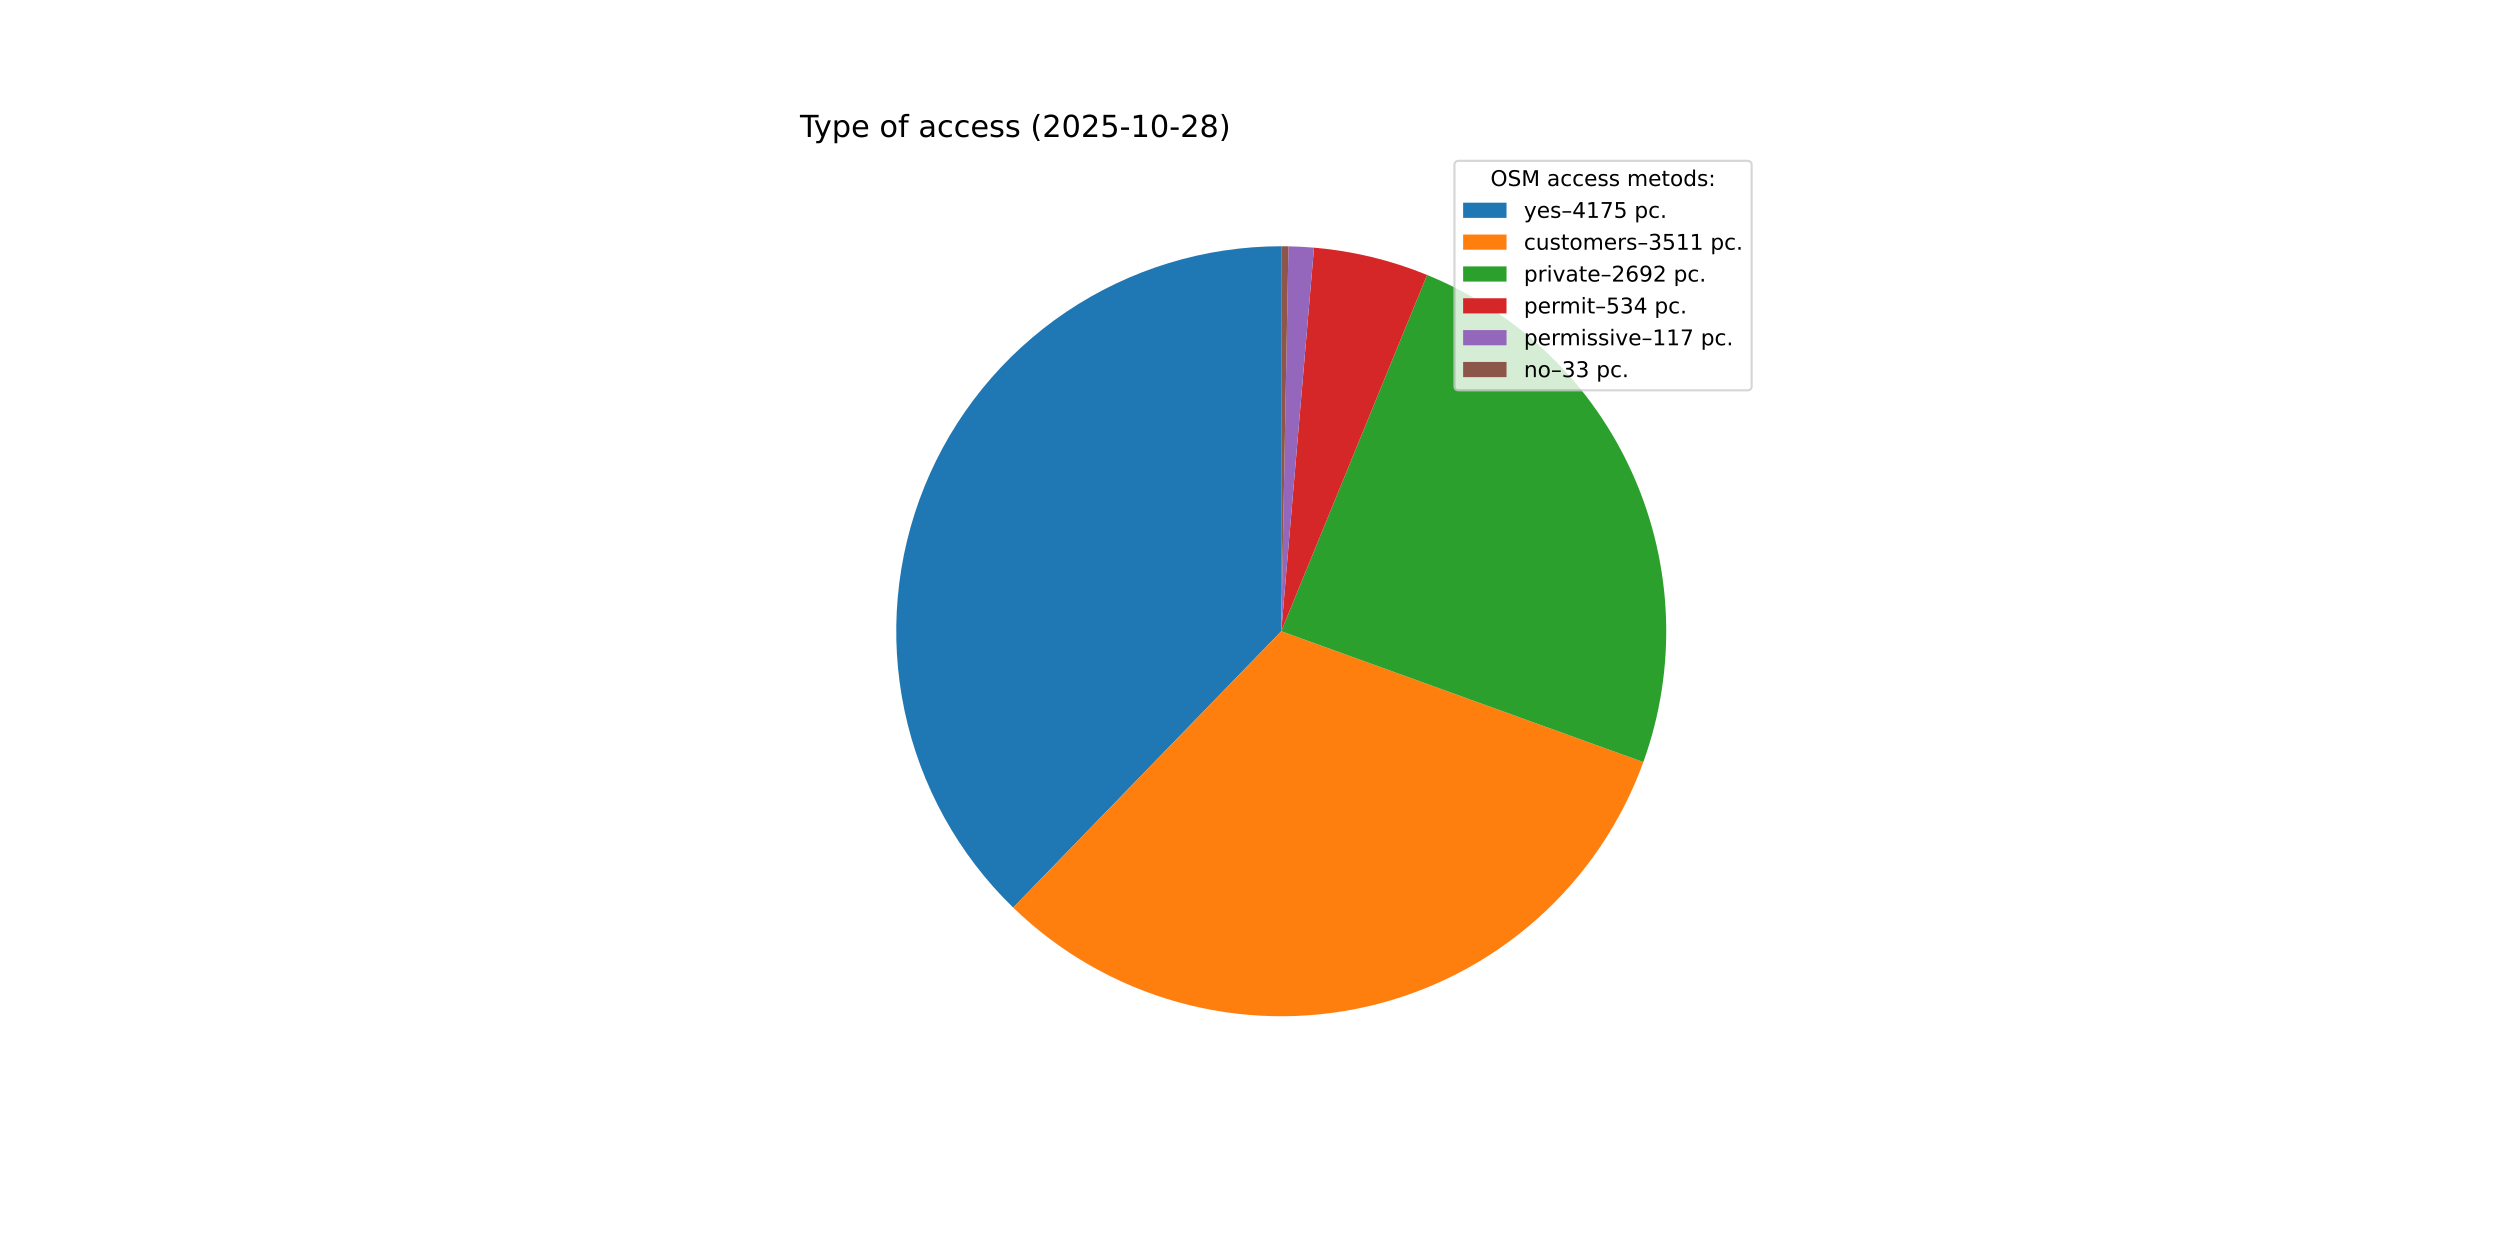
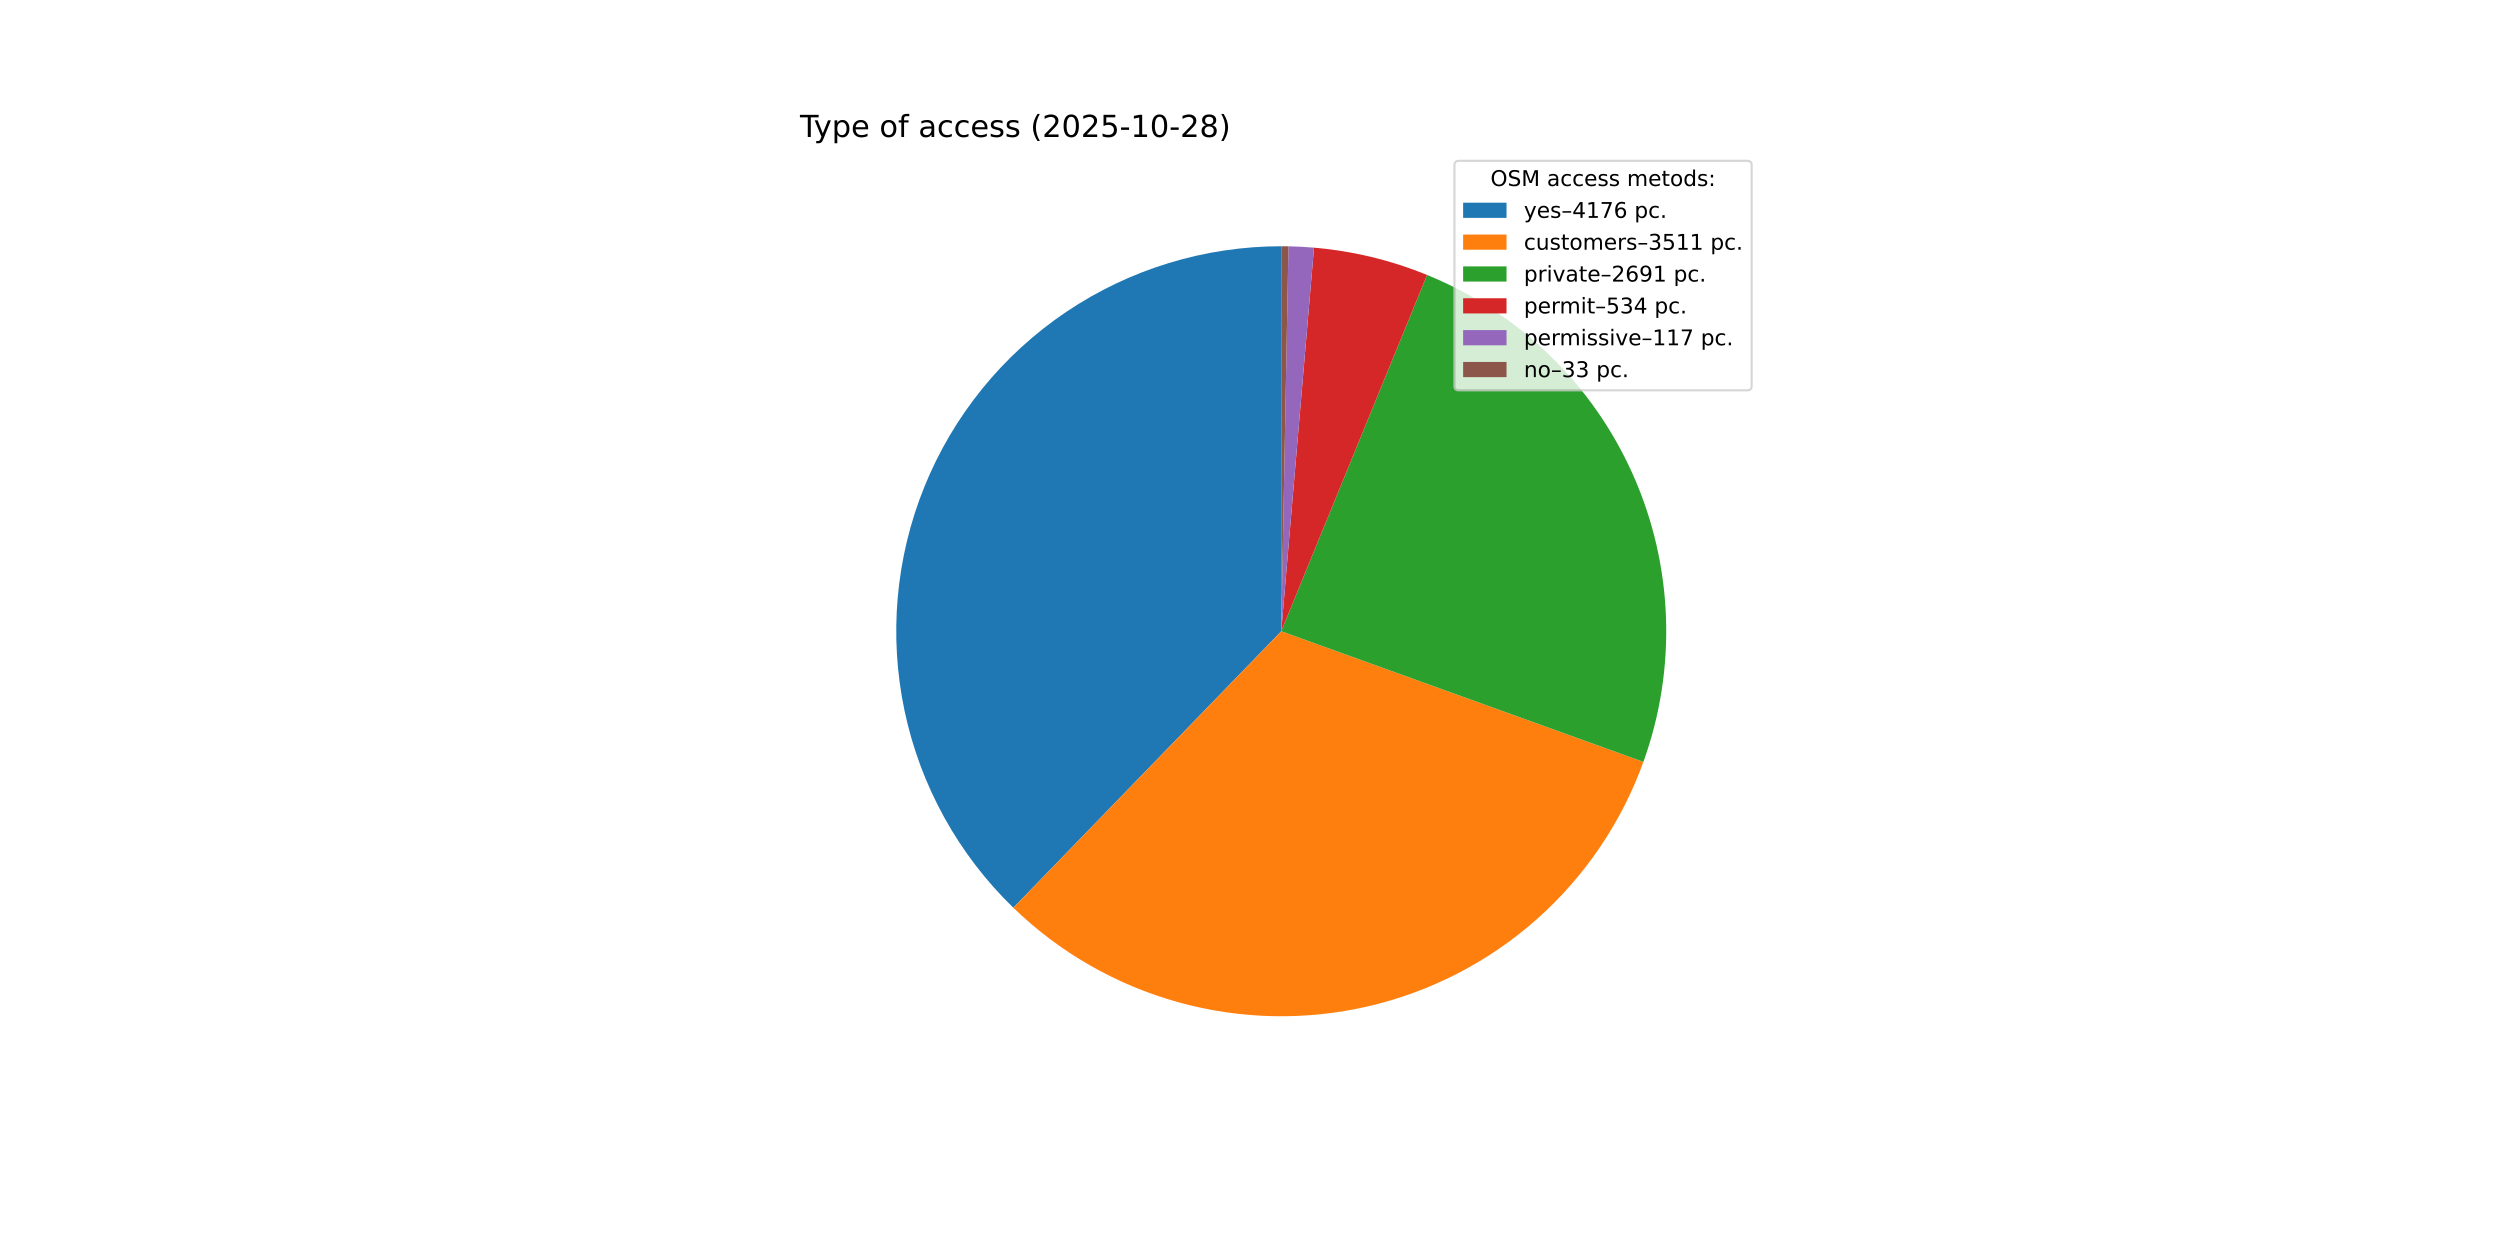
<svg xmlns="http://www.w3.org/2000/svg" xmlns:xlink="http://www.w3.org/1999/xlink" width="1152pt" height="576pt" viewBox="0 0 1152 576" version="1.1">
  <defs>
    <style type="text/css">*{stroke-linejoin: round; stroke-linecap: butt}</style>
  </defs>
  <g id="figure_1">
    <g id="patch_1">
      <path d="M 0 576  L 1152 576  L 1152 0  L 0 0  z " style="fill: #ffffff" />
    </g>
    <g id="axes_1">
      <g id="patch_2">
-         <path d="M 590.4 113.472  C 555.087 113.472 520.565 124.016 491.278 143.746  C 461.991 163.476 439.251 191.509 425.985 224.236  C 412.72 256.963 409.523 292.917 416.807 327.471  C 424.09 362.025 441.527 393.63 466.874 418.218  L 590.4 290.88  z " style="fill: #1f77b4" />
+         <path d="M 590.4 113.472  C 555.078 113.472 520.548 124.021 491.257 143.76  C 461.965 163.5 439.226 191.544 425.966 224.283  C 412.707 257.021 409.522 292.986 416.822 327.545  C 424.122 362.104 441.58 393.708 466.946 418.288  L 590.4 290.88  z " style="fill: #1f77b4" />
      </g>
      <g id="patch_3">
-         <path d="M 466.874 418.218  C 488.145 438.852 514.251 453.831 542.799 461.783  C 571.347 469.734 601.437 470.407 630.312 463.74  C 659.187 457.073 685.936 443.276 708.109 423.614  C 730.281 403.952 747.177 379.044 757.248 351.173  L 590.4 290.88  z " style="fill: #ff7f0e" />
+         <path d="M 466.946 418.288  C 488.229 438.91 514.343 453.874 542.896 461.81  C 571.448 469.745 601.539 470.401 630.41 463.717  C 659.281 457.034 686.023 443.222 708.184 423.547  C 730.345 403.872 747.227 378.955 757.283 351.078  L 590.4 290.88  z " style="fill: #ff7f0e" />
      </g>
      <g id="patch_4">
-         <path d="M 757.248 351.173  C 772.798 308.142 771.114 260.722 752.551 218.903  C 733.988 177.084 699.948 144.025 657.604 126.693  L 590.4 290.88  z " style="fill: #2ca02c" />
+         <path d="M 757.283 351.078  C 772.802 308.055 771.098 260.655 752.53 218.857  C 733.962 177.059 699.932 144.019 657.604 126.693  L 590.4 290.88  z " style="fill: #2ca02c" />
      </g>
      <g id="patch_5">
        <path d="M 657.604 126.693  C 649.3 123.295 640.75 120.53 632.028 118.425  C 623.306 116.32 614.437 114.879 605.497 114.116  L 590.4 290.88  z " style="fill: #d62728" />
      </g>
      <g id="patch_6">
-         <path d="M 605.497 114.116  C 603.539 113.948 601.579 113.814 599.616 113.712  C 597.654 113.609 595.69 113.54 593.725 113.503  L 590.4 290.88  z " style="fill: #9467bd" />
+         <path d="M 605.497 114.116  C 603.539 113.948 601.578 113.814 599.616 113.712  C 597.654 113.609 595.69 113.54 593.725 113.503  L 590.4 290.88  z " style="fill: #9467bd" />
      </g>
      <g id="patch_7">
        <path d="M 593.725 113.503  C 593.171 113.493 592.617 113.485 592.063 113.48  C 591.509 113.475 590.954 113.472 590.4 113.472  L 590.4 290.88  z " style="fill: #8c564b" />
      </g>
      <g id="matplotlib.axis_1" />
      <g id="matplotlib.axis_2" />
      <g id="text_1">
        <g transform="translate(368.64 63.12) scale(0.14 -0.14)">
          <defs>
            <path id="DejaVuSans-54" d="M -19 4666  L 3928 4666  L 3928 4134  L 2272 4134  L 2272 0  L 1638 0  L 1638 4134  L -19 4134  L -19 4666  z " transform="scale(0.015625)" />
            <path id="DejaVuSans-79" d="M 2059 -325  Q 1816 -950 1584 -1140  Q 1353 -1331 966 -1331  L 506 -1331  L 506 -850  L 844 -850  Q 1081 -850 1212 -737  Q 1344 -625 1503 -206  L 1606 56  L 191 3500  L 800 3500  L 1894 763  L 2988 3500  L 3597 3500  L 2059 -325  z " transform="scale(0.015625)" />
            <path id="DejaVuSans-70" d="M 1159 525  L 1159 -1331  L 581 -1331  L 581 3500  L 1159 3500  L 1159 2969  Q 1341 3281 1617 3432  Q 1894 3584 2278 3584  Q 2916 3584 3314 3078  Q 3713 2572 3713 1747  Q 3713 922 3314 415  Q 2916 -91 2278 -91  Q 1894 -91 1617 61  Q 1341 213 1159 525  z M 3116 1747  Q 3116 2381 2855 2742  Q 2594 3103 2138 3103  Q 1681 3103 1420 2742  Q 1159 2381 1159 1747  Q 1159 1113 1420 752  Q 1681 391 2138 391  Q 2594 391 2855 752  Q 3116 1113 3116 1747  z " transform="scale(0.015625)" />
            <path id="DejaVuSans-65" d="M 3597 1894  L 3597 1613  L 953 1613  Q 991 1019 1311 708  Q 1631 397 2203 397  Q 2534 397 2845 478  Q 3156 559 3463 722  L 3463 178  Q 3153 47 2828 -22  Q 2503 -91 2169 -91  Q 1331 -91 842 396  Q 353 884 353 1716  Q 353 2575 817 3079  Q 1281 3584 2069 3584  Q 2775 3584 3186 3129  Q 3597 2675 3597 1894  z M 3022 2063  Q 3016 2534 2758 2815  Q 2500 3097 2075 3097  Q 1594 3097 1305 2825  Q 1016 2553 972 2059  L 3022 2063  z " transform="scale(0.015625)" />
            <path id="DejaVuSans-20" transform="scale(0.015625)" />
            <path id="DejaVuSans-6f" d="M 1959 3097  Q 1497 3097 1228 2736  Q 959 2375 959 1747  Q 959 1119 1226 758  Q 1494 397 1959 397  Q 2419 397 2687 759  Q 2956 1122 2956 1747  Q 2956 2369 2687 2733  Q 2419 3097 1959 3097  z M 1959 3584  Q 2709 3584 3137 3096  Q 3566 2609 3566 1747  Q 3566 888 3137 398  Q 2709 -91 1959 -91  Q 1206 -91 779 398  Q 353 888 353 1747  Q 353 2609 779 3096  Q 1206 3584 1959 3584  z " transform="scale(0.015625)" />
            <path id="DejaVuSans-66" d="M 2375 4863  L 2375 4384  L 1825 4384  Q 1516 4384 1395 4259  Q 1275 4134 1275 3809  L 1275 3500  L 2222 3500  L 2222 3053  L 1275 3053  L 1275 0  L 697 0  L 697 3053  L 147 3053  L 147 3500  L 697 3500  L 697 3744  Q 697 4328 969 4595  Q 1241 4863 1831 4863  L 2375 4863  z " transform="scale(0.015625)" />
            <path id="DejaVuSans-61" d="M 2194 1759  Q 1497 1759 1228 1600  Q 959 1441 959 1056  Q 959 750 1161 570  Q 1363 391 1709 391  Q 2188 391 2477 730  Q 2766 1069 2766 1631  L 2766 1759  L 2194 1759  z M 3341 1997  L 3341 0  L 2766 0  L 2766 531  Q 2569 213 2275 61  Q 1981 -91 1556 -91  Q 1019 -91 701 211  Q 384 513 384 1019  Q 384 1609 779 1909  Q 1175 2209 1959 2209  L 2766 2209  L 2766 2266  Q 2766 2663 2505 2880  Q 2244 3097 1772 3097  Q 1472 3097 1187 3025  Q 903 2953 641 2809  L 641 3341  Q 956 3463 1253 3523  Q 1550 3584 1831 3584  Q 2591 3584 2966 3190  Q 3341 2797 3341 1997  z " transform="scale(0.015625)" />
            <path id="DejaVuSans-63" d="M 3122 3366  L 3122 2828  Q 2878 2963 2633 3030  Q 2388 3097 2138 3097  Q 1578 3097 1268 2742  Q 959 2388 959 1747  Q 959 1106 1268 751  Q 1578 397 2138 397  Q 2388 397 2633 464  Q 2878 531 3122 666  L 3122 134  Q 2881 22 2623 -34  Q 2366 -91 2075 -91  Q 1284 -91 818 406  Q 353 903 353 1747  Q 353 2603 823 3093  Q 1294 3584 2113 3584  Q 2378 3584 2631 3529  Q 2884 3475 3122 3366  z " transform="scale(0.015625)" />
            <path id="DejaVuSans-73" d="M 2834 3397  L 2834 2853  Q 2591 2978 2328 3040  Q 2066 3103 1784 3103  Q 1356 3103 1142 2972  Q 928 2841 928 2578  Q 928 2378 1081 2264  Q 1234 2150 1697 2047  L 1894 2003  Q 2506 1872 2764 1633  Q 3022 1394 3022 966  Q 3022 478 2636 193  Q 2250 -91 1575 -91  Q 1294 -91 989 -36  Q 684 19 347 128  L 347 722  Q 666 556 975 473  Q 1284 391 1588 391  Q 1994 391 2212 530  Q 2431 669 2431 922  Q 2431 1156 2273 1281  Q 2116 1406 1581 1522  L 1381 1569  Q 847 1681 609 1914  Q 372 2147 372 2553  Q 372 3047 722 3315  Q 1072 3584 1716 3584  Q 2034 3584 2315 3537  Q 2597 3491 2834 3397  z " transform="scale(0.015625)" />
            <path id="DejaVuSans-28" d="M 1984 4856  Q 1566 4138 1362 3434  Q 1159 2731 1159 2009  Q 1159 1288 1364 580  Q 1569 -128 1984 -844  L 1484 -844  Q 1016 -109 783 600  Q 550 1309 550 2009  Q 550 2706 781 3412  Q 1013 4119 1484 4856  L 1984 4856  z " transform="scale(0.015625)" />
            <path id="DejaVuSans-32" d="M 1228 531  L 3431 531  L 3431 0  L 469 0  L 469 531  Q 828 903 1448 1529  Q 2069 2156 2228 2338  Q 2531 2678 2651 2914  Q 2772 3150 2772 3378  Q 2772 3750 2511 3984  Q 2250 4219 1831 4219  Q 1534 4219 1204 4116  Q 875 4013 500 3803  L 500 4441  Q 881 4594 1212 4672  Q 1544 4750 1819 4750  Q 2544 4750 2975 4387  Q 3406 4025 3406 3419  Q 3406 3131 3298 2873  Q 3191 2616 2906 2266  Q 2828 2175 2409 1742  Q 1991 1309 1228 531  z " transform="scale(0.015625)" />
            <path id="DejaVuSans-30" d="M 2034 4250  Q 1547 4250 1301 3770  Q 1056 3291 1056 2328  Q 1056 1369 1301 889  Q 1547 409 2034 409  Q 2525 409 2770 889  Q 3016 1369 3016 2328  Q 3016 3291 2770 3770  Q 2525 4250 2034 4250  z M 2034 4750  Q 2819 4750 3233 4129  Q 3647 3509 3647 2328  Q 3647 1150 3233 529  Q 2819 -91 2034 -91  Q 1250 -91 836 529  Q 422 1150 422 2328  Q 422 3509 836 4129  Q 1250 4750 2034 4750  z " transform="scale(0.015625)" />
            <path id="DejaVuSans-35" d="M 691 4666  L 3169 4666  L 3169 4134  L 1269 4134  L 1269 2991  Q 1406 3038 1543 3061  Q 1681 3084 1819 3084  Q 2600 3084 3056 2656  Q 3513 2228 3513 1497  Q 3513 744 3044 326  Q 2575 -91 1722 -91  Q 1428 -91 1123 -41  Q 819 9 494 109  L 494 744  Q 775 591 1075 516  Q 1375 441 1709 441  Q 2250 441 2565 725  Q 2881 1009 2881 1497  Q 2881 1984 2565 2268  Q 2250 2553 1709 2553  Q 1456 2553 1204 2497  Q 953 2441 691 2322  L 691 4666  z " transform="scale(0.015625)" />
            <path id="DejaVuSans-2d" d="M 313 2009  L 1997 2009  L 1997 1497  L 313 1497  L 313 2009  z " transform="scale(0.015625)" />
            <path id="DejaVuSans-31" d="M 794 531  L 1825 531  L 1825 4091  L 703 3866  L 703 4441  L 1819 4666  L 2450 4666  L 2450 531  L 3481 531  L 3481 0  L 794 0  L 794 531  z " transform="scale(0.015625)" />
            <path id="DejaVuSans-38" d="M 2034 2216  Q 1584 2216 1326 1975  Q 1069 1734 1069 1313  Q 1069 891 1326 650  Q 1584 409 2034 409  Q 2484 409 2743 651  Q 3003 894 3003 1313  Q 3003 1734 2745 1975  Q 2488 2216 2034 2216  z M 1403 2484  Q 997 2584 770 2862  Q 544 3141 544 3541  Q 544 4100 942 4425  Q 1341 4750 2034 4750  Q 2731 4750 3128 4425  Q 3525 4100 3525 3541  Q 3525 3141 3298 2862  Q 3072 2584 2669 2484  Q 3125 2378 3379 2068  Q 3634 1759 3634 1313  Q 3634 634 3220 271  Q 2806 -91 2034 -91  Q 1263 -91 848 271  Q 434 634 434 1313  Q 434 1759 690 2068  Q 947 2378 1403 2484  z M 1172 3481  Q 1172 3119 1398 2916  Q 1625 2713 2034 2713  Q 2441 2713 2670 2916  Q 2900 3119 2900 3481  Q 2900 3844 2670 4047  Q 2441 4250 2034 4250  Q 1625 4250 1398 4047  Q 1172 3844 1172 3481  z " transform="scale(0.015625)" />
            <path id="DejaVuSans-29" d="M 513 4856  L 1013 4856  Q 1481 4119 1714 3412  Q 1947 2706 1947 2009  Q 1947 1309 1714 600  Q 1481 -109 1013 -844  L 513 -844  Q 928 -128 1133 580  Q 1338 1288 1338 2009  Q 1338 2731 1133 3434  Q 928 4138 513 4856  z " transform="scale(0.015625)" />
          </defs>
          <use xlink:href="#DejaVuSans-54" />
          <use xlink:href="#DejaVuSans-79" x="45.459" />
          <use xlink:href="#DejaVuSans-70" x="104.639" />
          <use xlink:href="#DejaVuSans-65" x="168.115" />
          <use xlink:href="#DejaVuSans-20" x="229.639" />
          <use xlink:href="#DejaVuSans-6f" x="261.426" />
          <use xlink:href="#DejaVuSans-66" x="322.607" />
          <use xlink:href="#DejaVuSans-20" x="357.812" />
          <use xlink:href="#DejaVuSans-61" x="389.6" />
          <use xlink:href="#DejaVuSans-63" x="450.879" />
          <use xlink:href="#DejaVuSans-63" x="505.859" />
          <use xlink:href="#DejaVuSans-65" x="560.84" />
          <use xlink:href="#DejaVuSans-73" x="622.363" />
          <use xlink:href="#DejaVuSans-73" x="674.463" />
          <use xlink:href="#DejaVuSans-20" x="726.562" />
          <use xlink:href="#DejaVuSans-28" x="758.35" />
          <use xlink:href="#DejaVuSans-32" x="797.363" />
          <use xlink:href="#DejaVuSans-30" x="860.986" />
          <use xlink:href="#DejaVuSans-32" x="924.609" />
          <use xlink:href="#DejaVuSans-35" x="988.232" />
          <use xlink:href="#DejaVuSans-2d" x="1051.855" />
          <use xlink:href="#DejaVuSans-31" x="1087.939" />
          <use xlink:href="#DejaVuSans-30" x="1151.562" />
          <use xlink:href="#DejaVuSans-2d" x="1215.186" />
          <use xlink:href="#DejaVuSans-32" x="1251.27" />
          <use xlink:href="#DejaVuSans-38" x="1314.893" />
          <use xlink:href="#DejaVuSans-29" x="1378.516" />
        </g>
      </g>
      <g id="legend_1">
        <g id="patch_8">
          <path d="M 672.208 179.867  L 805.16 179.867  Q 807.16 179.867 807.16 177.867  L 807.16 76.12  Q 807.16 74.12 805.16 74.12  L 672.208 74.12  Q 670.208 74.12 670.208 76.12  L 670.208 177.867  Q 670.208 179.867 672.208 179.867  z " style="fill: #ffffff; opacity: 0.8; stroke: #cccccc; stroke-linejoin: miter" />
        </g>
        <g id="text_2">
          <g transform="translate(686.8038 85.71844) scale(0.1 -0.1)">
            <defs>
              <path id="DejaVuSans-4f" d="M 2522 4238  Q 1834 4238 1429 3725  Q 1025 3213 1025 2328  Q 1025 1447 1429 934  Q 1834 422 2522 422  Q 3209 422 3611 934  Q 4013 1447 4013 2328  Q 4013 3213 3611 3725  Q 3209 4238 2522 4238  z M 2522 4750  Q 3503 4750 4090 4092  Q 4678 3434 4678 2328  Q 4678 1225 4090 567  Q 3503 -91 2522 -91  Q 1538 -91 948 565  Q 359 1222 359 2328  Q 359 3434 948 4092  Q 1538 4750 2522 4750  z " transform="scale(0.015625)" />
              <path id="DejaVuSans-53" d="M 3425 4513  L 3425 3897  Q 3066 4069 2747 4153  Q 2428 4238 2131 4238  Q 1616 4238 1336 4038  Q 1056 3838 1056 3469  Q 1056 3159 1242 3001  Q 1428 2844 1947 2747  L 2328 2669  Q 3034 2534 3370 2195  Q 3706 1856 3706 1288  Q 3706 609 3251 259  Q 2797 -91 1919 -91  Q 1588 -91 1214 -16  Q 841 59 441 206  L 441 856  Q 825 641 1194 531  Q 1563 422 1919 422  Q 2459 422 2753 634  Q 3047 847 3047 1241  Q 3047 1584 2836 1778  Q 2625 1972 2144 2069  L 1759 2144  Q 1053 2284 737 2584  Q 422 2884 422 3419  Q 422 4038 858 4394  Q 1294 4750 2059 4750  Q 2388 4750 2728 4690  Q 3069 4631 3425 4513  z " transform="scale(0.015625)" />
              <path id="DejaVuSans-4d" d="M 628 4666  L 1569 4666  L 2759 1491  L 3956 4666  L 4897 4666  L 4897 0  L 4281 0  L 4281 4097  L 3078 897  L 2444 897  L 1241 4097  L 1241 0  L 628 0  L 628 4666  z " transform="scale(0.015625)" />
              <path id="DejaVuSans-6d" d="M 3328 2828  Q 3544 3216 3844 3400  Q 4144 3584 4550 3584  Q 5097 3584 5394 3201  Q 5691 2819 5691 2113  L 5691 0  L 5113 0  L 5113 2094  Q 5113 2597 4934 2840  Q 4756 3084 4391 3084  Q 3944 3084 3684 2787  Q 3425 2491 3425 1978  L 3425 0  L 2847 0  L 2847 2094  Q 2847 2600 2669 2842  Q 2491 3084 2119 3084  Q 1678 3084 1418 2786  Q 1159 2488 1159 1978  L 1159 0  L 581 0  L 581 3500  L 1159 3500  L 1159 2956  Q 1356 3278 1631 3431  Q 1906 3584 2284 3584  Q 2666 3584 2933 3390  Q 3200 3197 3328 2828  z " transform="scale(0.015625)" />
              <path id="DejaVuSans-74" d="M 1172 4494  L 1172 3500  L 2356 3500  L 2356 3053  L 1172 3053  L 1172 1153  Q 1172 725 1289 603  Q 1406 481 1766 481  L 2356 481  L 2356 0  L 1766 0  Q 1100 0 847 248  Q 594 497 594 1153  L 594 3053  L 172 3053  L 172 3500  L 594 3500  L 594 4494  L 1172 4494  z " transform="scale(0.015625)" />
              <path id="DejaVuSans-64" d="M 2906 2969  L 2906 4863  L 3481 4863  L 3481 0  L 2906 0  L 2906 525  Q 2725 213 2448 61  Q 2172 -91 1784 -91  Q 1150 -91 751 415  Q 353 922 353 1747  Q 353 2572 751 3078  Q 1150 3584 1784 3584  Q 2172 3584 2448 3432  Q 2725 3281 2906 2969  z M 947 1747  Q 947 1113 1208 752  Q 1469 391 1925 391  Q 2381 391 2643 752  Q 2906 1113 2906 1747  Q 2906 2381 2643 2742  Q 2381 3103 1925 3103  Q 1469 3103 1208 2742  Q 947 2381 947 1747  z " transform="scale(0.015625)" />
              <path id="DejaVuSans-3a" d="M 750 794  L 1409 794  L 1409 0  L 750 0  L 750 794  z M 750 3309  L 1409 3309  L 1409 2516  L 750 2516  L 750 3309  z " transform="scale(0.015625)" />
            </defs>
            <use xlink:href="#DejaVuSans-4f" />
            <use xlink:href="#DejaVuSans-53" x="78.711" />
            <use xlink:href="#DejaVuSans-4d" x="142.188" />
            <use xlink:href="#DejaVuSans-20" x="228.467" />
            <use xlink:href="#DejaVuSans-61" x="260.254" />
            <use xlink:href="#DejaVuSans-63" x="321.533" />
            <use xlink:href="#DejaVuSans-63" x="376.514" />
            <use xlink:href="#DejaVuSans-65" x="431.494" />
            <use xlink:href="#DejaVuSans-73" x="493.018" />
            <use xlink:href="#DejaVuSans-73" x="545.117" />
            <use xlink:href="#DejaVuSans-20" x="597.217" />
            <use xlink:href="#DejaVuSans-6d" x="629.004" />
            <use xlink:href="#DejaVuSans-65" x="726.416" />
            <use xlink:href="#DejaVuSans-74" x="787.939" />
            <use xlink:href="#DejaVuSans-6f" x="827.148" />
            <use xlink:href="#DejaVuSans-64" x="888.33" />
            <use xlink:href="#DejaVuSans-73" x="951.807" />
            <use xlink:href="#DejaVuSans-3a" x="1003.906" />
          </g>
        </g>
        <g id="patch_9">
          <path d="M 674.208 100.397  L 694.208 100.397  L 694.208 93.397  L 674.208 93.397  z " style="fill: #1f77b4" />
        </g>
        <g id="text_3">
          <g transform="translate(702.2084 100.3966) scale(0.1 -0.1)">
            <defs>
              <path id="DejaVuSans-2013" d="M 313 1978  L 2888 1978  L 2888 1528  L 313 1528  L 313 1978  z " transform="scale(0.015625)" />
              <path id="DejaVuSans-34" d="M 2419 4116  L 825 1625  L 2419 1625  L 2419 4116  z M 2253 4666  L 3047 4666  L 3047 1625  L 3713 1625  L 3713 1100  L 3047 1100  L 3047 0  L 2419 0  L 2419 1100  L 313 1100  L 313 1709  L 2253 4666  z " transform="scale(0.015625)" />
              <path id="DejaVuSans-37" d="M 525 4666  L 3525 4666  L 3525 4397  L 1831 0  L 1172 0  L 2766 4134  L 525 4134  L 525 4666  z " transform="scale(0.015625)" />
+               <path id="DejaVuSans-36" d="M 2113 2584  Q 1688 2584 1439 2293  Q 1191 2003 1191 1497  Q 1191 994 1439 701  Q 1688 409 2113 409  Q 2538 409 2786 701  Q 3034 994 3034 1497  Q 3034 2003 2786 2293  Q 2538 2584 2113 2584  z M 3366 4563  L 3366 3988  Q 3128 4100 2886 4159  Q 2644 4219 2406 4219  Q 1781 4219 1451 3797  Q 1122 3375 1075 2522  Q 1259 2794 1537 2939  Q 1816 3084 2150 3084  Q 2853 3084 3261 2657  Q 3669 2231 3669 1497  Q 3669 778 3244 343  Q 2819 -91 2113 -91  Q 1303 -91 875 529  Q 447 1150 447 2328  Q 447 3434 972 4092  Q 1497 4750 2381 4750  Q 2619 4750 2861 4703  Q 3103 4656 3366 4563  z " transform="scale(0.015625)" />
              <path id="DejaVuSans-2e" d="M 684 794  L 1344 794  L 1344 0  L 684 0  L 684 794  z " transform="scale(0.015625)" />
            </defs>
            <use xlink:href="#DejaVuSans-79" />
            <use xlink:href="#DejaVuSans-65" x="59.18" />
            <use xlink:href="#DejaVuSans-73" x="120.703" />
            <use xlink:href="#DejaVuSans-2013" x="172.803" />
            <use xlink:href="#DejaVuSans-34" x="222.803" />
            <use xlink:href="#DejaVuSans-31" x="286.426" />
            <use xlink:href="#DejaVuSans-37" x="350.049" />
-             <use xlink:href="#DejaVuSans-35" x="413.672" />
+             <use xlink:href="#DejaVuSans-36" x="413.672" />
            <use xlink:href="#DejaVuSans-20" x="477.295" />
            <use xlink:href="#DejaVuSans-70" x="509.082" />
            <use xlink:href="#DejaVuSans-63" x="572.559" />
            <use xlink:href="#DejaVuSans-2e" x="627.539" />
          </g>
        </g>
        <g id="patch_10">
          <path d="M 674.208 115.075  L 694.208 115.075  L 694.208 108.075  L 674.208 108.075  z " style="fill: #ff7f0e" />
        </g>
        <g id="text_4">
          <g transform="translate(702.2084 115.0747) scale(0.1 -0.1)">
            <defs>
              <path id="DejaVuSans-75" d="M 544 1381  L 544 3500  L 1119 3500  L 1119 1403  Q 1119 906 1312 657  Q 1506 409 1894 409  Q 2359 409 2629 706  Q 2900 1003 2900 1516  L 2900 3500  L 3475 3500  L 3475 0  L 2900 0  L 2900 538  Q 2691 219 2414 64  Q 2138 -91 1772 -91  Q 1169 -91 856 284  Q 544 659 544 1381  z M 1991 3584  L 1991 3584  z " transform="scale(0.015625)" />
              <path id="DejaVuSans-72" d="M 2631 2963  Q 2534 3019 2420 3045  Q 2306 3072 2169 3072  Q 1681 3072 1420 2755  Q 1159 2438 1159 1844  L 1159 0  L 581 0  L 581 3500  L 1159 3500  L 1159 2956  Q 1341 3275 1631 3429  Q 1922 3584 2338 3584  Q 2397 3584 2469 3576  Q 2541 3569 2628 3553  L 2631 2963  z " transform="scale(0.015625)" />
              <path id="DejaVuSans-33" d="M 2597 2516  Q 3050 2419 3304 2112  Q 3559 1806 3559 1356  Q 3559 666 3084 287  Q 2609 -91 1734 -91  Q 1441 -91 1130 -33  Q 819 25 488 141  L 488 750  Q 750 597 1062 519  Q 1375 441 1716 441  Q 2309 441 2620 675  Q 2931 909 2931 1356  Q 2931 1769 2642 2001  Q 2353 2234 1838 2234  L 1294 2234  L 1294 2753  L 1863 2753  Q 2328 2753 2575 2939  Q 2822 3125 2822 3475  Q 2822 3834 2567 4026  Q 2313 4219 1838 4219  Q 1578 4219 1281 4162  Q 984 4106 628 3988  L 628 4550  Q 988 4650 1302 4700  Q 1616 4750 1894 4750  Q 2613 4750 3031 4423  Q 3450 4097 3450 3541  Q 3450 3153 3228 2886  Q 3006 2619 2597 2516  z " transform="scale(0.015625)" />
            </defs>
            <use xlink:href="#DejaVuSans-63" />
            <use xlink:href="#DejaVuSans-75" x="54.98" />
            <use xlink:href="#DejaVuSans-73" x="118.359" />
            <use xlink:href="#DejaVuSans-74" x="170.459" />
            <use xlink:href="#DejaVuSans-6f" x="209.668" />
            <use xlink:href="#DejaVuSans-6d" x="270.85" />
            <use xlink:href="#DejaVuSans-65" x="368.262" />
            <use xlink:href="#DejaVuSans-72" x="429.785" />
            <use xlink:href="#DejaVuSans-73" x="470.898" />
            <use xlink:href="#DejaVuSans-2013" x="522.998" />
            <use xlink:href="#DejaVuSans-33" x="572.998" />
            <use xlink:href="#DejaVuSans-35" x="636.621" />
            <use xlink:href="#DejaVuSans-31" x="700.244" />
            <use xlink:href="#DejaVuSans-31" x="763.867" />
            <use xlink:href="#DejaVuSans-20" x="827.49" />
            <use xlink:href="#DejaVuSans-70" x="859.277" />
            <use xlink:href="#DejaVuSans-63" x="922.754" />
            <use xlink:href="#DejaVuSans-2e" x="977.734" />
          </g>
        </g>
        <g id="patch_11">
          <path d="M 674.208 129.753  L 694.208 129.753  L 694.208 122.753  L 674.208 122.753  z " style="fill: #2ca02c" />
        </g>
        <g id="text_5">
          <g transform="translate(702.2084 129.7528) scale(0.1 -0.1)">
            <defs>
              <path id="DejaVuSans-69" d="M 603 3500  L 1178 3500  L 1178 0  L 603 0  L 603 3500  z M 603 4863  L 1178 4863  L 1178 4134  L 603 4134  L 603 4863  z " transform="scale(0.015625)" />
              <path id="DejaVuSans-76" d="M 191 3500  L 800 3500  L 1894 563  L 2988 3500  L 3597 3500  L 2284 0  L 1503 0  L 191 3500  z " transform="scale(0.015625)" />
-               <path id="DejaVuSans-36" d="M 2113 2584  Q 1688 2584 1439 2293  Q 1191 2003 1191 1497  Q 1191 994 1439 701  Q 1688 409 2113 409  Q 2538 409 2786 701  Q 3034 994 3034 1497  Q 3034 2003 2786 2293  Q 2538 2584 2113 2584  z M 3366 4563  L 3366 3988  Q 3128 4100 2886 4159  Q 2644 4219 2406 4219  Q 1781 4219 1451 3797  Q 1122 3375 1075 2522  Q 1259 2794 1537 2939  Q 1816 3084 2150 3084  Q 2853 3084 3261 2657  Q 3669 2231 3669 1497  Q 3669 778 3244 343  Q 2819 -91 2113 -91  Q 1303 -91 875 529  Q 447 1150 447 2328  Q 447 3434 972 4092  Q 1497 4750 2381 4750  Q 2619 4750 2861 4703  Q 3103 4656 3366 4563  z " transform="scale(0.015625)" />
              <path id="DejaVuSans-39" d="M 703 97  L 703 672  Q 941 559 1184 500  Q 1428 441 1663 441  Q 2288 441 2617 861  Q 2947 1281 2994 2138  Q 2813 1869 2534 1725  Q 2256 1581 1919 1581  Q 1219 1581 811 2004  Q 403 2428 403 3163  Q 403 3881 828 4315  Q 1253 4750 1959 4750  Q 2769 4750 3195 4129  Q 3622 3509 3622 2328  Q 3622 1225 3098 567  Q 2575 -91 1691 -91  Q 1453 -91 1209 -44  Q 966 3 703 97  z M 1959 2075  Q 2384 2075 2632 2365  Q 2881 2656 2881 3163  Q 2881 3666 2632 3958  Q 2384 4250 1959 4250  Q 1534 4250 1286 3958  Q 1038 3666 1038 3163  Q 1038 2656 1286 2365  Q 1534 2075 1959 2075  z " transform="scale(0.015625)" />
            </defs>
            <use xlink:href="#DejaVuSans-70" />
            <use xlink:href="#DejaVuSans-72" x="63.477" />
            <use xlink:href="#DejaVuSans-69" x="104.59" />
            <use xlink:href="#DejaVuSans-76" x="132.373" />
            <use xlink:href="#DejaVuSans-61" x="191.553" />
            <use xlink:href="#DejaVuSans-74" x="252.832" />
            <use xlink:href="#DejaVuSans-65" x="292.041" />
            <use xlink:href="#DejaVuSans-2013" x="353.564" />
            <use xlink:href="#DejaVuSans-32" x="403.564" />
            <use xlink:href="#DejaVuSans-36" x="467.188" />
            <use xlink:href="#DejaVuSans-39" x="530.811" />
-             <use xlink:href="#DejaVuSans-32" x="594.434" />
+             <use xlink:href="#DejaVuSans-31" x="594.434" />
            <use xlink:href="#DejaVuSans-20" x="658.057" />
            <use xlink:href="#DejaVuSans-70" x="689.844" />
            <use xlink:href="#DejaVuSans-63" x="753.32" />
            <use xlink:href="#DejaVuSans-2e" x="808.301" />
          </g>
        </g>
        <g id="patch_12">
          <path d="M 674.208 144.431  L 694.208 144.431  L 694.208 137.431  L 674.208 137.431  z " style="fill: #d62728" />
        </g>
        <g id="text_6">
          <g transform="translate(702.2084 144.4309) scale(0.1 -0.1)">
            <use xlink:href="#DejaVuSans-70" />
            <use xlink:href="#DejaVuSans-65" x="63.477" />
            <use xlink:href="#DejaVuSans-72" x="125" />
            <use xlink:href="#DejaVuSans-6d" x="164.363" />
            <use xlink:href="#DejaVuSans-69" x="261.775" />
            <use xlink:href="#DejaVuSans-74" x="289.559" />
            <use xlink:href="#DejaVuSans-2013" x="328.768" />
            <use xlink:href="#DejaVuSans-35" x="378.768" />
            <use xlink:href="#DejaVuSans-33" x="442.391" />
            <use xlink:href="#DejaVuSans-34" x="506.014" />
            <use xlink:href="#DejaVuSans-20" x="569.637" />
            <use xlink:href="#DejaVuSans-70" x="601.424" />
            <use xlink:href="#DejaVuSans-63" x="664.9" />
            <use xlink:href="#DejaVuSans-2e" x="719.881" />
          </g>
        </g>
        <g id="patch_13">
          <path d="M 674.208 159.109  L 694.208 159.109  L 694.208 152.109  L 674.208 152.109  z " style="fill: #9467bd" />
        </g>
        <g id="text_7">
          <g transform="translate(702.2084 159.1091) scale(0.1 -0.1)">
            <use xlink:href="#DejaVuSans-70" />
            <use xlink:href="#DejaVuSans-65" x="63.477" />
            <use xlink:href="#DejaVuSans-72" x="125" />
            <use xlink:href="#DejaVuSans-6d" x="164.363" />
            <use xlink:href="#DejaVuSans-69" x="261.775" />
            <use xlink:href="#DejaVuSans-73" x="289.559" />
            <use xlink:href="#DejaVuSans-73" x="341.658" />
            <use xlink:href="#DejaVuSans-69" x="393.758" />
            <use xlink:href="#DejaVuSans-76" x="421.541" />
            <use xlink:href="#DejaVuSans-65" x="480.721" />
            <use xlink:href="#DejaVuSans-2013" x="542.244" />
            <use xlink:href="#DejaVuSans-31" x="592.244" />
            <use xlink:href="#DejaVuSans-31" x="655.867" />
            <use xlink:href="#DejaVuSans-37" x="719.49" />
            <use xlink:href="#DejaVuSans-20" x="783.113" />
            <use xlink:href="#DejaVuSans-70" x="814.9" />
            <use xlink:href="#DejaVuSans-63" x="878.377" />
            <use xlink:href="#DejaVuSans-2e" x="933.357" />
          </g>
        </g>
        <g id="patch_14">
          <path d="M 674.208 173.787  L 694.208 173.787  L 694.208 166.787  L 674.208 166.787  z " style="fill: #8c564b" />
        </g>
        <g id="text_8">
          <g transform="translate(702.2084 173.7872) scale(0.1 -0.1)">
            <defs>
              <path id="DejaVuSans-6e" d="M 3513 2113  L 3513 0  L 2938 0  L 2938 2094  Q 2938 2591 2744 2837  Q 2550 3084 2163 3084  Q 1697 3084 1428 2787  Q 1159 2491 1159 1978  L 1159 0  L 581 0  L 581 3500  L 1159 3500  L 1159 2956  Q 1366 3272 1645 3428  Q 1925 3584 2291 3584  Q 2894 3584 3203 3211  Q 3513 2838 3513 2113  z " transform="scale(0.015625)" />
            </defs>
            <use xlink:href="#DejaVuSans-6e" />
            <use xlink:href="#DejaVuSans-6f" x="63.379" />
            <use xlink:href="#DejaVuSans-2013" x="124.561" />
            <use xlink:href="#DejaVuSans-33" x="174.561" />
            <use xlink:href="#DejaVuSans-33" x="238.184" />
            <use xlink:href="#DejaVuSans-20" x="301.807" />
            <use xlink:href="#DejaVuSans-70" x="333.594" />
            <use xlink:href="#DejaVuSans-63" x="397.07" />
            <use xlink:href="#DejaVuSans-2e" x="452.051" />
          </g>
        </g>
      </g>
    </g>
  </g>
</svg>
